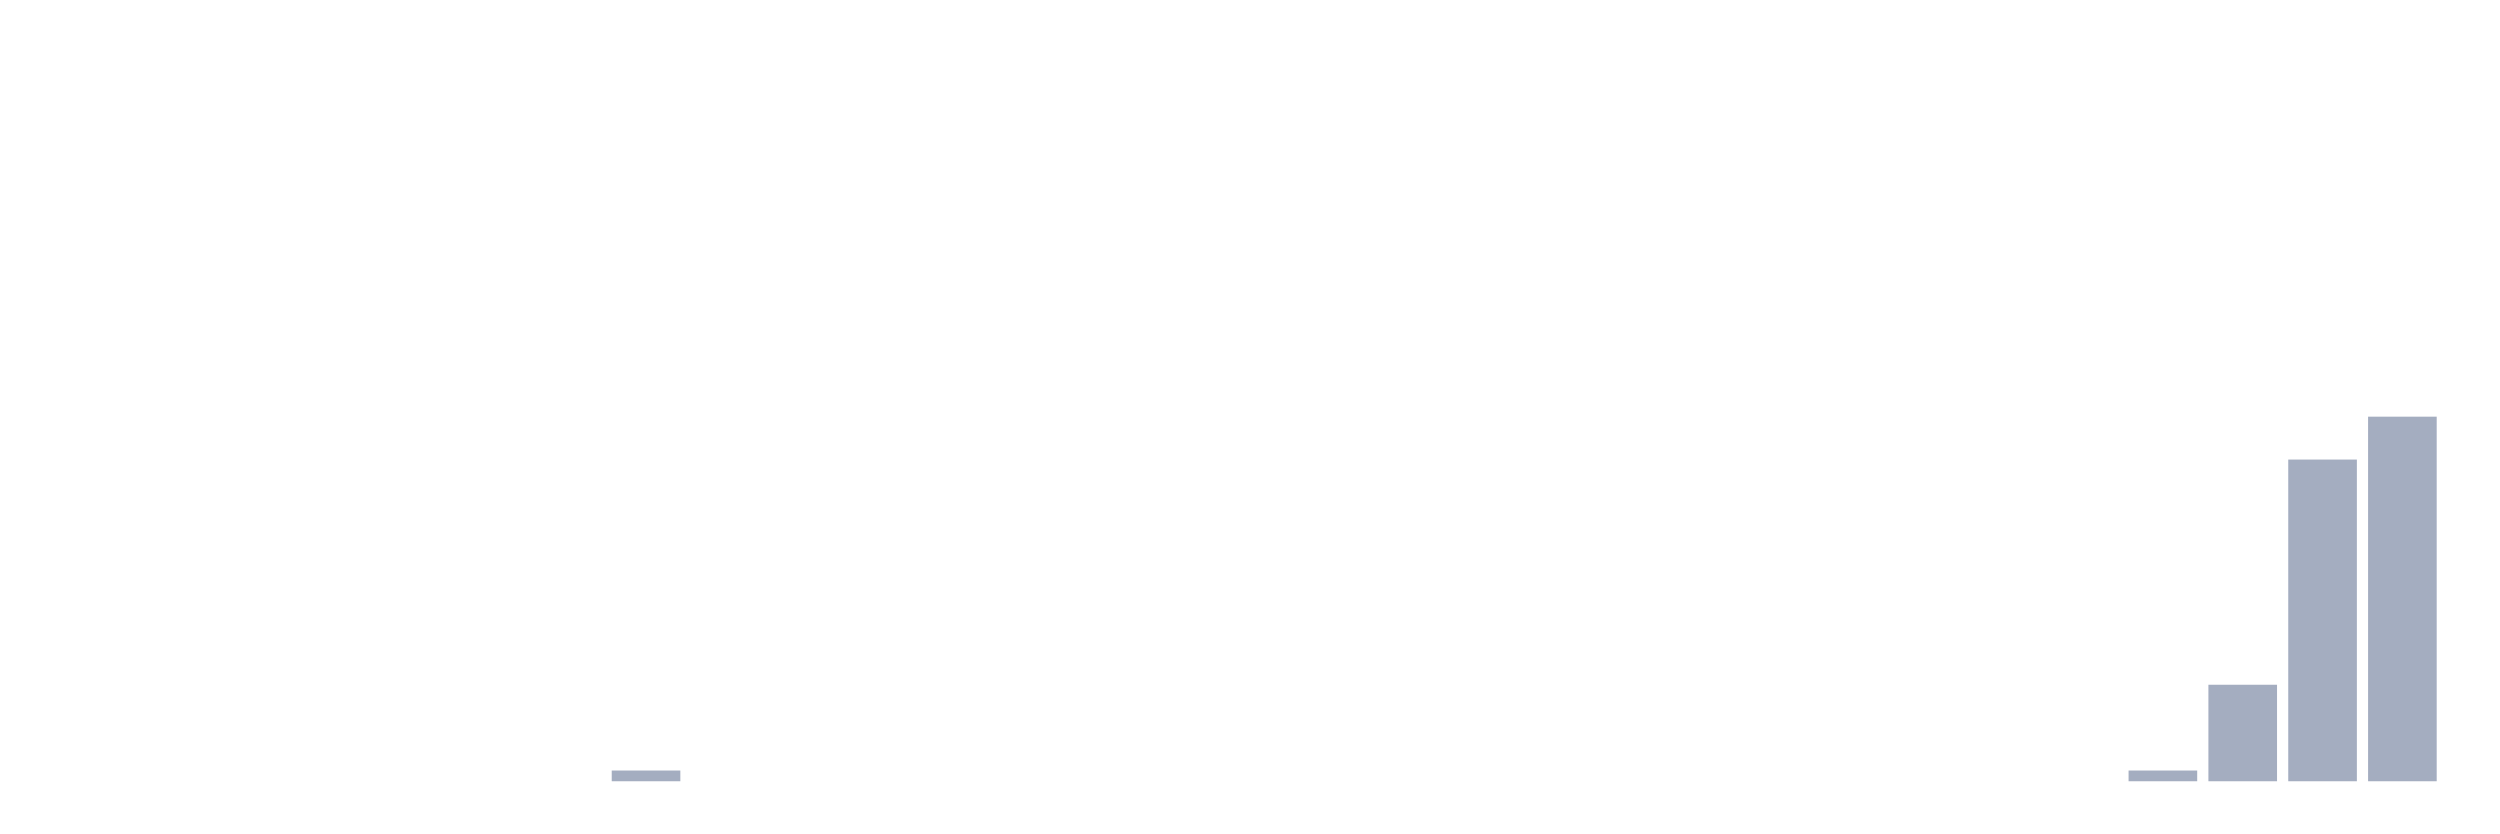
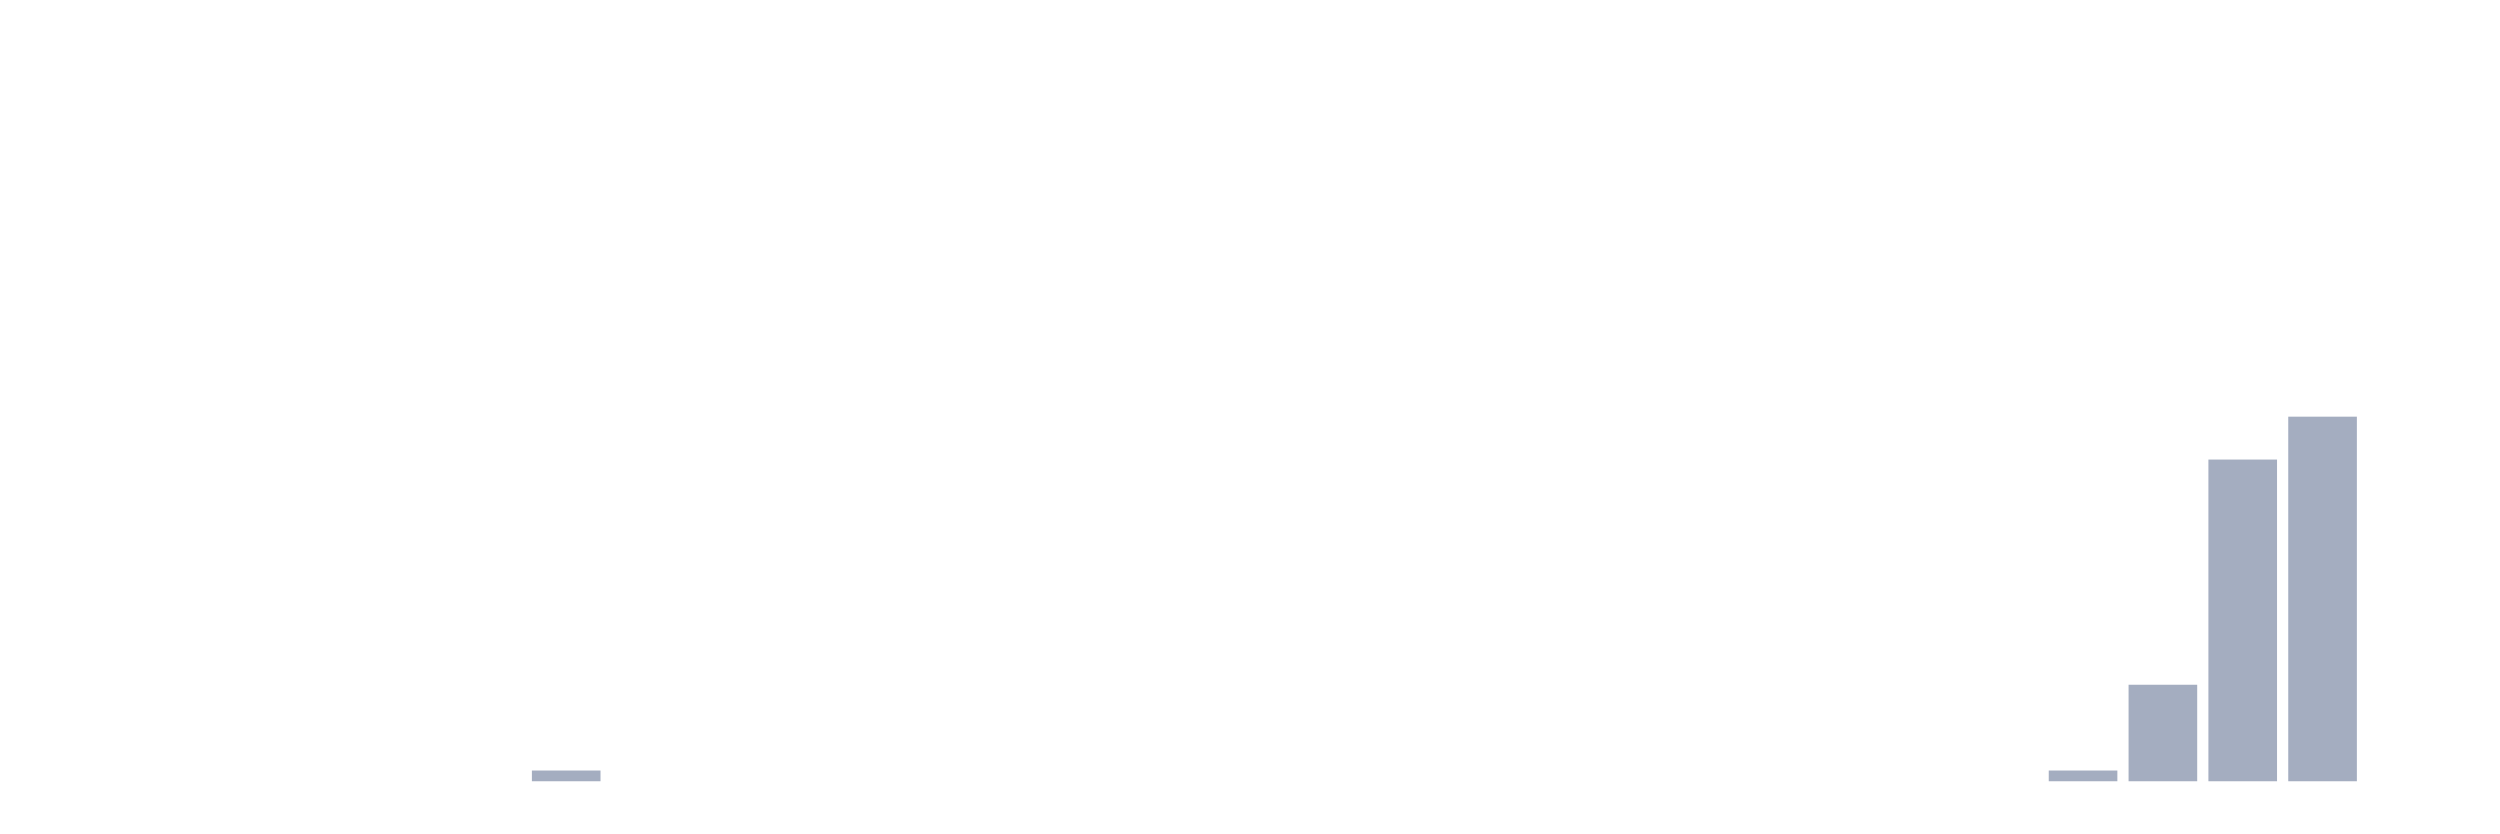
<svg xmlns="http://www.w3.org/2000/svg" viewBox="0 0 480 160">
  <g transform="translate(10,10)">
    <rect class="bar" x="0.153" width="13.175" y="140" height="0" fill="rgb(164,173,192)" />
    <rect class="bar" x="15.482" width="13.175" y="140" height="0" fill="rgb(164,173,192)" />
    <rect class="bar" x="30.81" width="13.175" y="140" height="0" fill="rgb(164,173,192)" />
    <rect class="bar" x="46.138" width="13.175" y="140" height="0" fill="rgb(164,173,192)" />
    <rect class="bar" x="61.466" width="13.175" y="140" height="0" fill="rgb(164,173,192)" />
    <rect class="bar" x="76.794" width="13.175" y="140" height="0" fill="rgb(164,173,192)" />
-     <rect class="bar" x="92.123" width="13.175" y="140" height="0" fill="rgb(164,173,192)" />
-     <rect class="bar" x="107.451" width="13.175" y="137.941" height="2.059" fill="rgb(164,173,192)" />
+     <rect class="bar" x="92.123" width="13.175" y="137.941" height="2.059" fill="rgb(164,173,192)" />
+     <rect class="bar" x="107.451" width="13.175" y="140" height="0" fill="rgb(164,173,192)" />
    <rect class="bar" x="122.779" width="13.175" y="140" height="0" fill="rgb(164,173,192)" />
    <rect class="bar" x="138.107" width="13.175" y="140" height="0" fill="rgb(164,173,192)" />
    <rect class="bar" x="153.436" width="13.175" y="140" height="0" fill="rgb(164,173,192)" />
    <rect class="bar" x="168.764" width="13.175" y="140" height="0" fill="rgb(164,173,192)" />
    <rect class="bar" x="184.092" width="13.175" y="140" height="0" fill="rgb(164,173,192)" />
    <rect class="bar" x="199.42" width="13.175" y="140" height="0" fill="rgb(164,173,192)" />
    <rect class="bar" x="214.748" width="13.175" y="140" height="0" fill="rgb(164,173,192)" />
    <rect class="bar" x="230.077" width="13.175" y="140" height="0" fill="rgb(164,173,192)" />
    <rect class="bar" x="245.405" width="13.175" y="140" height="0" fill="rgb(164,173,192)" />
    <rect class="bar" x="260.733" width="13.175" y="140" height="0" fill="rgb(164,173,192)" />
    <rect class="bar" x="276.061" width="13.175" y="140" height="0" fill="rgb(164,173,192)" />
    <rect class="bar" x="291.39" width="13.175" y="140" height="0" fill="rgb(164,173,192)" />
    <rect class="bar" x="306.718" width="13.175" y="140" height="0" fill="rgb(164,173,192)" />
    <rect class="bar" x="322.046" width="13.175" y="140" height="0" fill="rgb(164,173,192)" />
    <rect class="bar" x="337.374" width="13.175" y="140" height="0" fill="rgb(164,173,192)" />
    <rect class="bar" x="352.702" width="13.175" y="140" height="0" fill="rgb(164,173,192)" />
    <rect class="bar" x="368.031" width="13.175" y="140" height="0" fill="rgb(164,173,192)" />
-     <rect class="bar" x="383.359" width="13.175" y="140" height="0" fill="rgb(164,173,192)" />
-     <rect class="bar" x="398.687" width="13.175" y="137.941" height="2.059" fill="rgb(164,173,192)" />
-     <rect class="bar" x="414.015" width="13.175" y="121.471" height="18.529" fill="rgb(164,173,192)" />
-     <rect class="bar" x="429.344" width="13.175" y="78.235" height="61.765" fill="rgb(164,173,192)" />
-     <rect class="bar" x="444.672" width="13.175" y="70" height="70" fill="rgb(164,173,192)" />
+     <rect class="bar" x="383.359" width="13.175" y="137.941" height="2.059" fill="rgb(164,173,192)" />
+     <rect class="bar" x="398.687" width="13.175" y="121.471" height="18.529" fill="rgb(164,173,192)" />
+     <rect class="bar" x="414.015" width="13.175" y="78.235" height="61.765" fill="rgb(164,173,192)" />
+     <rect class="bar" x="429.344" width="13.175" y="70" height="70" fill="rgb(164,173,192)" />
+     <rect class="bar" x="444.672" width="13.175" y="140" height="0" fill="rgb(164,173,192)" />
  </g>
</svg>
